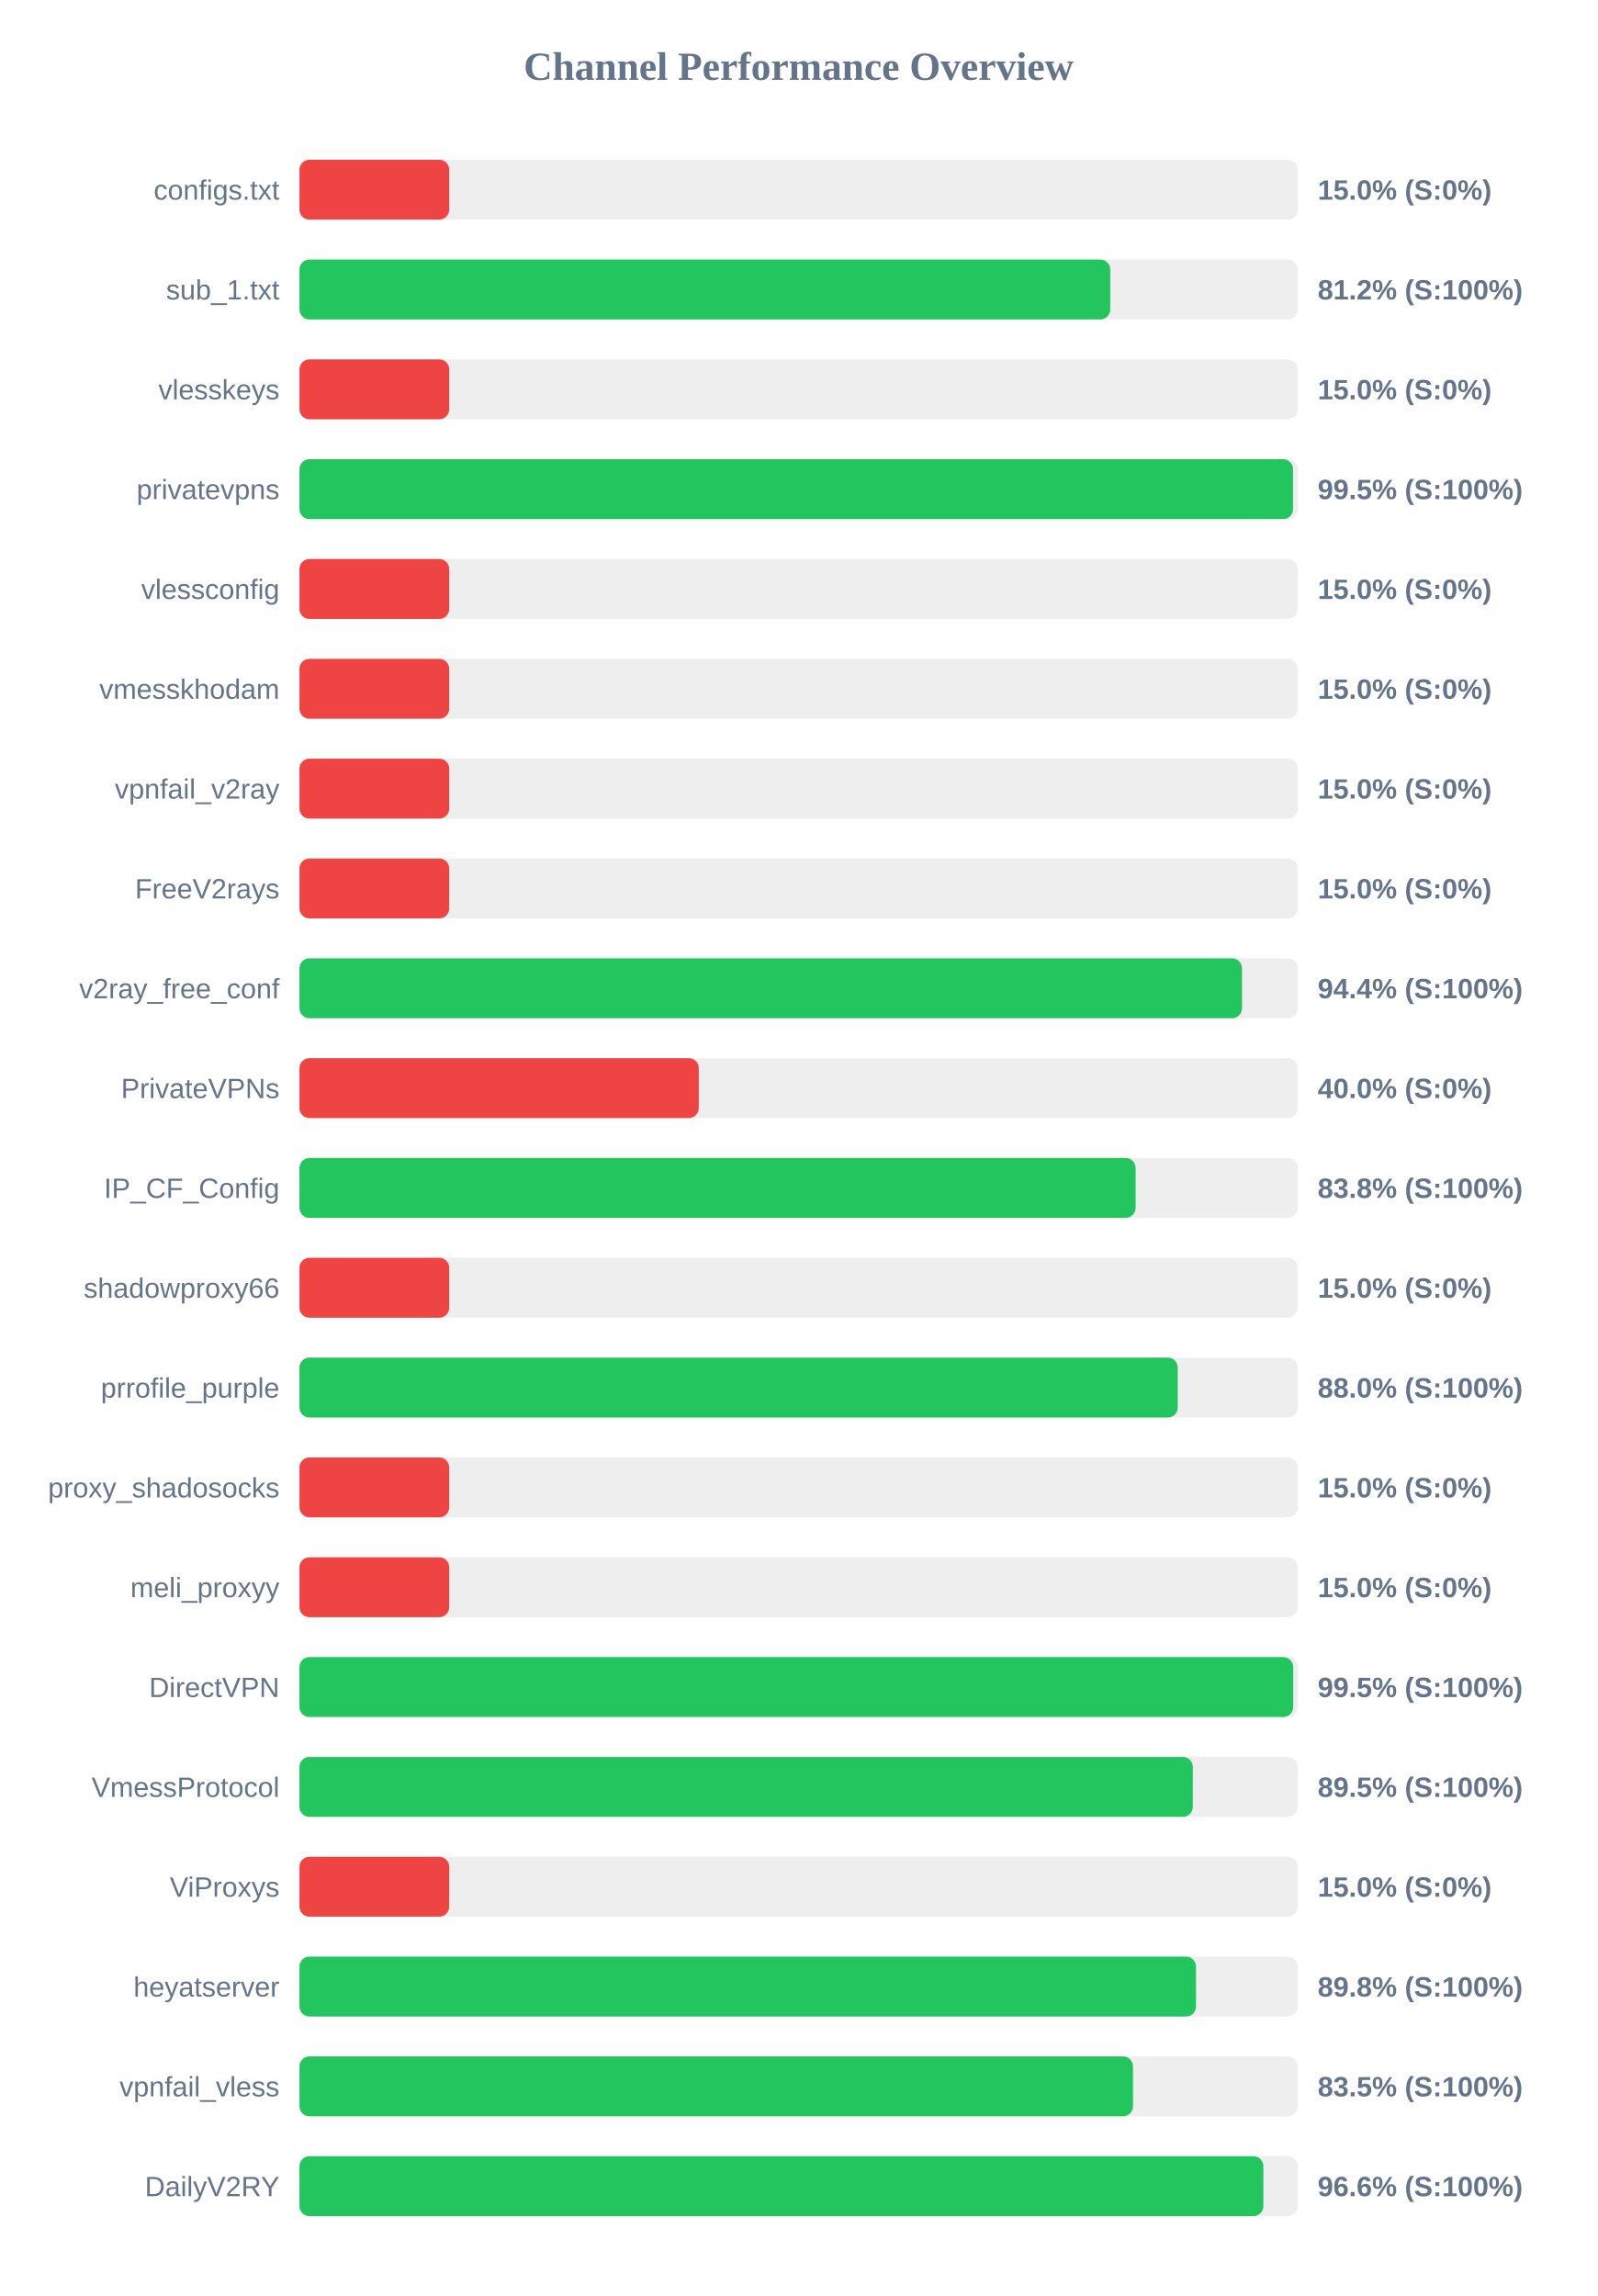
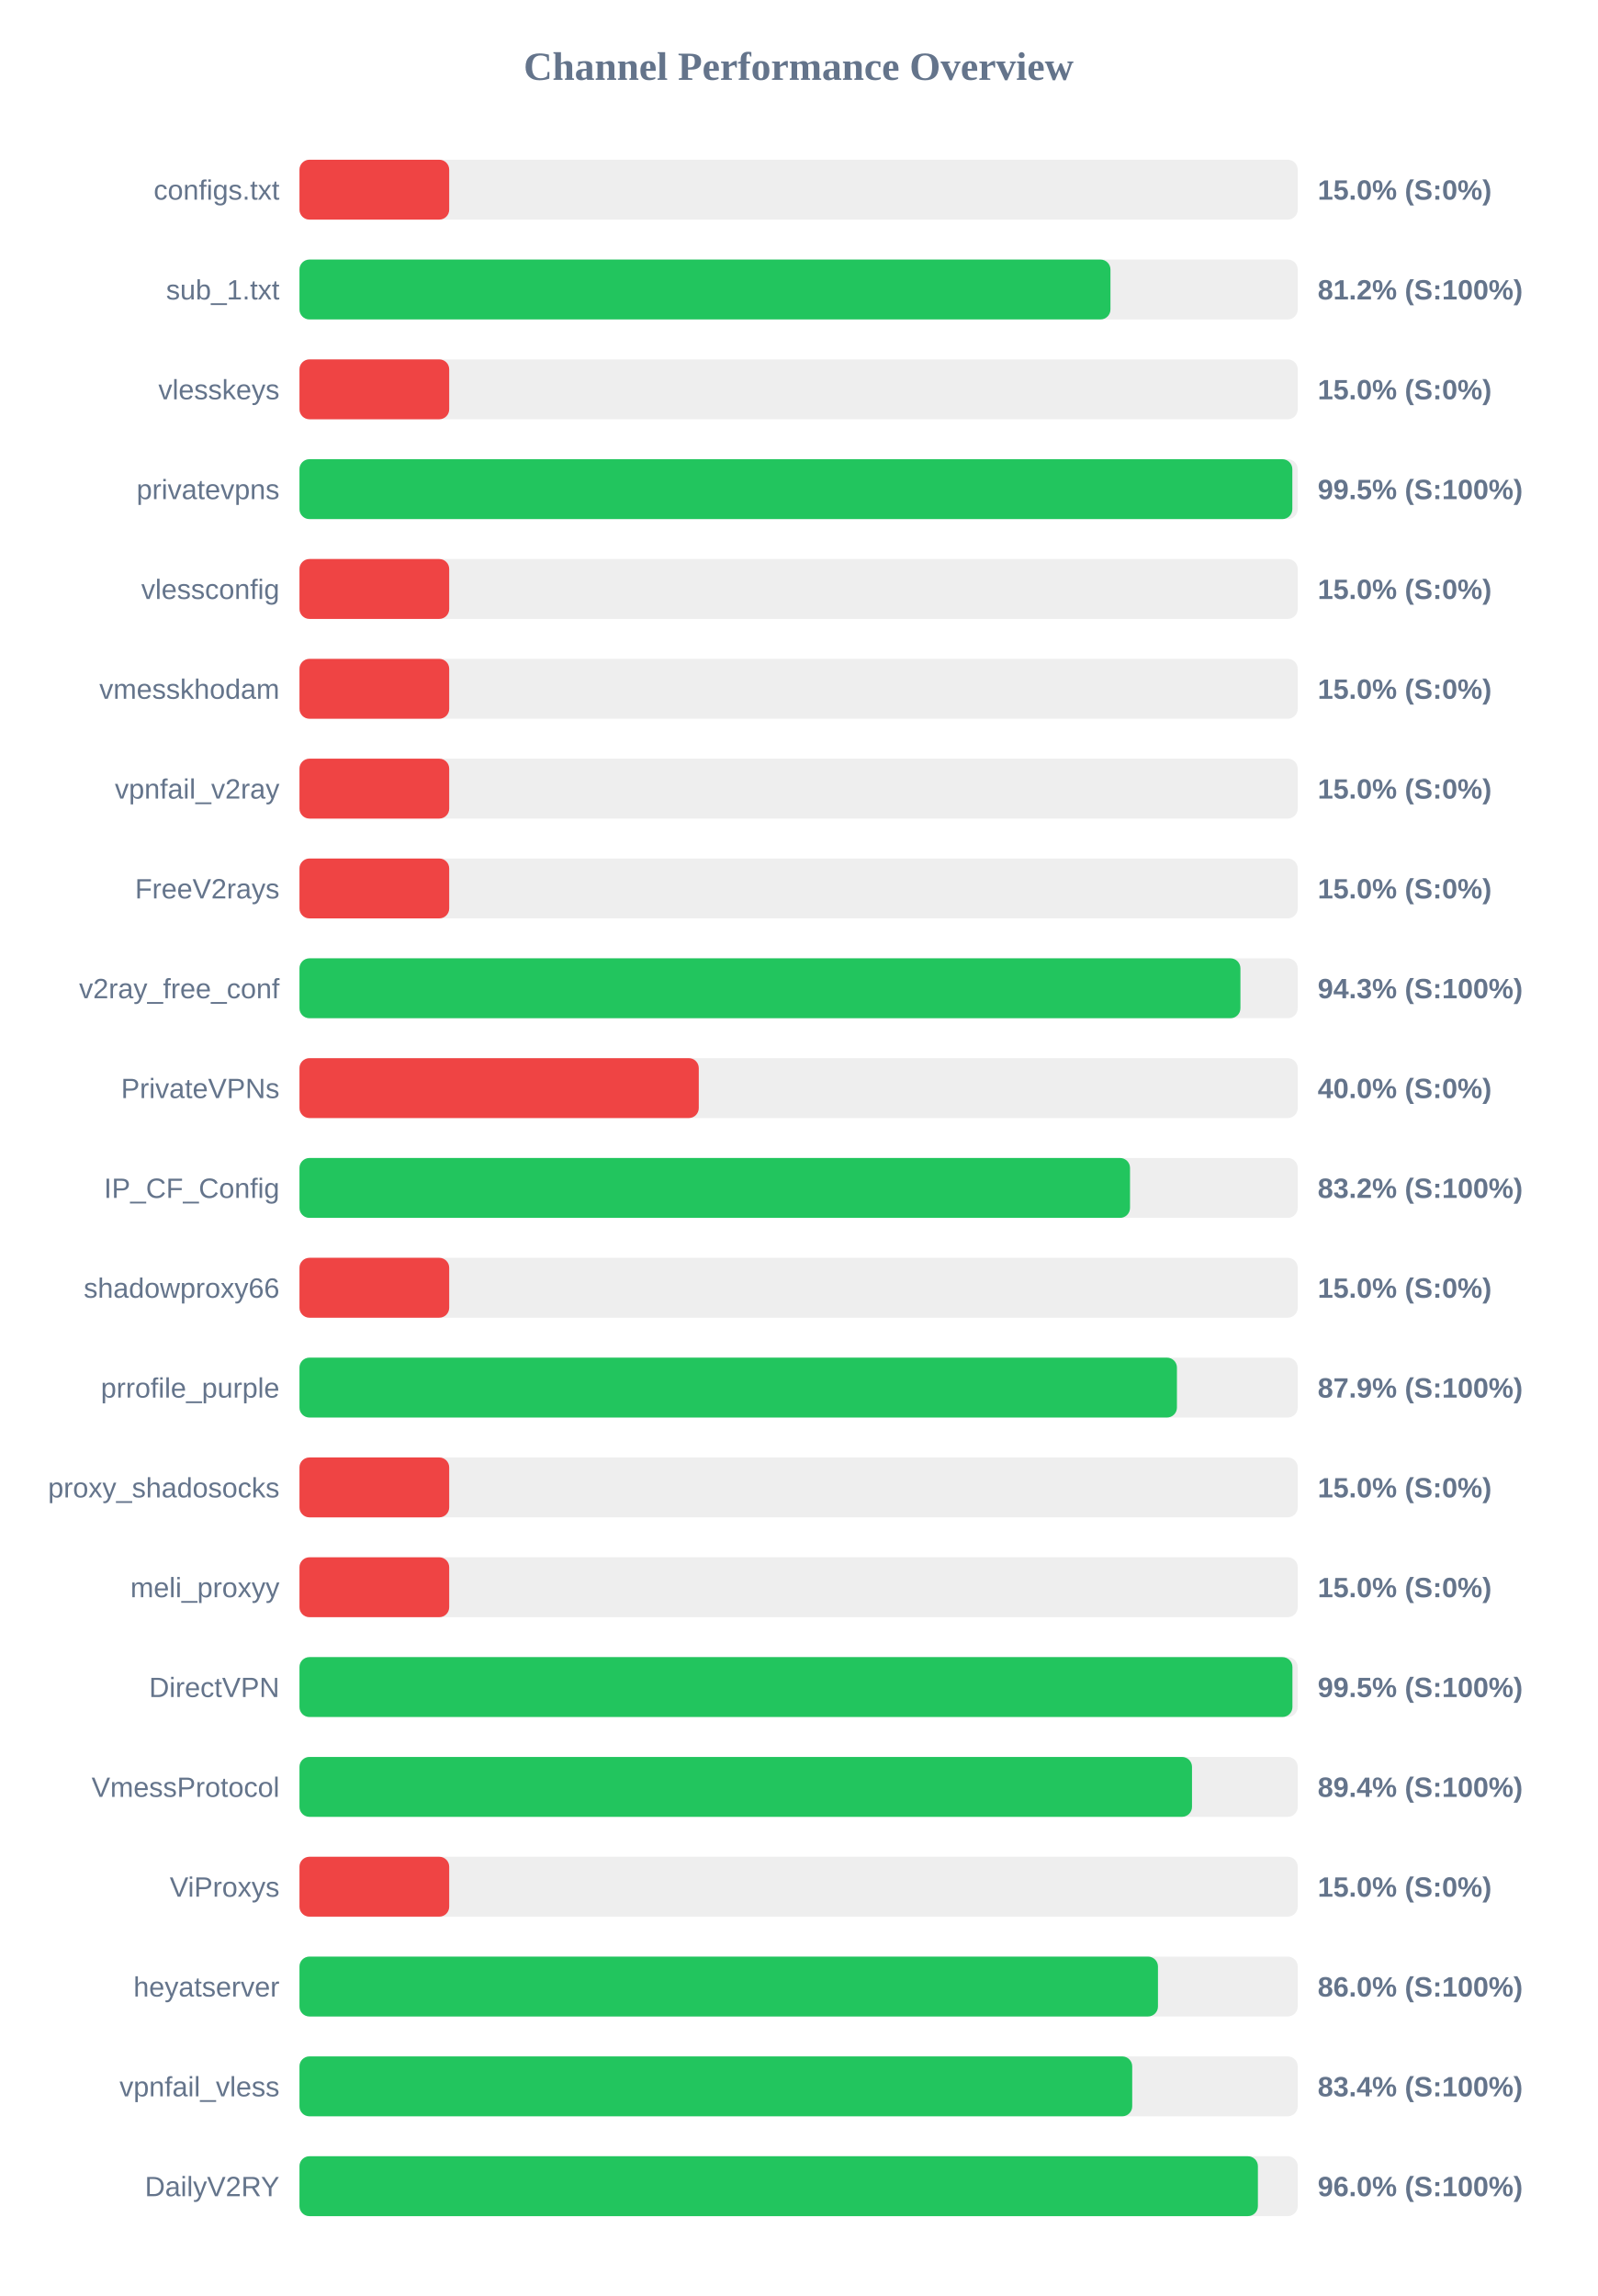
<svg xmlns="http://www.w3.org/2000/svg" width="800" height="1150" version="1.1">
  <style>
        .row { font: 14px Arial; fill: #64748b; }
        .score { font: bold 14px Arial; fill: #64748b; }
    </style>
  <text x="400" y="40" text-anchor="middle" font-size="20px" font-weight="bold" fill="#64748b">Channel Performance Overview</text>
  <rect x="150" y="80" width="500" height="30" fill="#eee" rx="5" />
  <rect x="150" y="80" width="75.0" height="30" fill="#ef4444" rx="5" />
  <text x="140" y="100" text-anchor="end" class="row">configs.txt</text>
  <text x="660" y="100" text-anchor="start" class="score">15.0% (S:0%)</text>
  <rect x="150" y="130" width="500" height="30" fill="#eee" rx="5" />
-   <rect x="150" y="130" width="406.1" height="30" fill="#22c55e" rx="5" />
+   <rect x="150" y="130" width="406.2" height="30" fill="#22c55e" rx="5" />
  <text x="140" y="150" text-anchor="end" class="row">sub_1.txt</text>
  <text x="660" y="150" text-anchor="start" class="score">81.2% (S:100%)</text>
  <rect x="150" y="180" width="500" height="30" fill="#eee" rx="5" />
  <rect x="150" y="180" width="75.0" height="30" fill="#ef4444" rx="5" />
  <text x="140" y="200" text-anchor="end" class="row">vlesskeys</text>
  <text x="660" y="200" text-anchor="start" class="score">15.0% (S:0%)</text>
  <rect x="150" y="230" width="500" height="30" fill="#eee" rx="5" />
-   <rect x="150" y="230" width="497.65" height="30" fill="#22c55e" rx="5" />
+   <rect x="150" y="230" width="497.3" height="30" fill="#22c55e" rx="5" />
  <text x="140" y="250" text-anchor="end" class="row">privatevpns</text>
  <text x="660" y="250" text-anchor="start" class="score">99.5% (S:100%)</text>
  <rect x="150" y="280" width="500" height="30" fill="#eee" rx="5" />
  <rect x="150" y="280" width="75.0" height="30" fill="#ef4444" rx="5" />
  <text x="140" y="300" text-anchor="end" class="row">vlessconfig</text>
  <text x="660" y="300" text-anchor="start" class="score">15.0% (S:0%)</text>
  <rect x="150" y="330" width="500" height="30" fill="#eee" rx="5" />
  <rect x="150" y="330" width="75.0" height="30" fill="#ef4444" rx="5" />
  <text x="140" y="350" text-anchor="end" class="row">vmesskhodam</text>
  <text x="660" y="350" text-anchor="start" class="score">15.0% (S:0%)</text>
  <rect x="150" y="380" width="500" height="30" fill="#eee" rx="5" />
  <rect x="150" y="380" width="75.0" height="30" fill="#ef4444" rx="5" />
  <text x="140" y="400" text-anchor="end" class="row">vpnfail_v2ray</text>
  <text x="660" y="400" text-anchor="start" class="score">15.0% (S:0%)</text>
  <rect x="150" y="430" width="500" height="30" fill="#eee" rx="5" />
  <rect x="150" y="430" width="75.0" height="30" fill="#ef4444" rx="5" />
  <text x="140" y="450" text-anchor="end" class="row">FreeV2rays</text>
  <text x="660" y="450" text-anchor="start" class="score">15.0% (S:0%)</text>
  <rect x="150" y="480" width="500" height="30" fill="#eee" rx="5" />
-   <rect x="150" y="480" width="472.1" height="30" fill="#22c55e" rx="5" />
+   <rect x="150" y="480" width="471.3" height="30" fill="#22c55e" rx="5" />
  <text x="140" y="500" text-anchor="end" class="row">v2ray_free_conf</text>
-   <text x="660" y="500" text-anchor="start" class="score">94.4% (S:100%)</text>
+   <text x="660" y="500" text-anchor="start" class="score">94.3% (S:100%)</text>
  <rect x="150" y="530" width="500" height="30" fill="#eee" rx="5" />
  <rect x="150" y="530" width="200.0" height="30" fill="#ef4444" rx="5" />
  <text x="140" y="550" text-anchor="end" class="row">PrivateVPNs</text>
  <text x="660" y="550" text-anchor="start" class="score">40.0% (S:0%)</text>
  <rect x="150" y="580" width="500" height="30" fill="#eee" rx="5" />
-   <rect x="150" y="580" width="418.8" height="30" fill="#22c55e" rx="5" />
+   <rect x="150" y="580" width="416.0" height="30" fill="#22c55e" rx="5" />
  <text x="140" y="600" text-anchor="end" class="row">IP_CF_Config</text>
-   <text x="660" y="600" text-anchor="start" class="score">83.8% (S:100%)</text>
+   <text x="660" y="600" text-anchor="start" class="score">83.2% (S:100%)</text>
  <rect x="150" y="630" width="500" height="30" fill="#eee" rx="5" />
  <rect x="150" y="630" width="75.0" height="30" fill="#ef4444" rx="5" />
  <text x="140" y="650" text-anchor="end" class="row">shadowproxy66</text>
  <text x="660" y="650" text-anchor="start" class="score">15.0% (S:0%)</text>
  <rect x="150" y="680" width="500" height="30" fill="#eee" rx="5" />
-   <rect x="150" y="680" width="439.9" height="30" fill="#22c55e" rx="5" />
+   <rect x="150" y="680" width="439.5" height="30" fill="#22c55e" rx="5" />
  <text x="140" y="700" text-anchor="end" class="row">prrofile_purple</text>
-   <text x="660" y="700" text-anchor="start" class="score">88.0% (S:100%)</text>
+   <text x="660" y="700" text-anchor="start" class="score">87.9% (S:100%)</text>
  <rect x="150" y="730" width="500" height="30" fill="#eee" rx="5" />
  <rect x="150" y="730" width="75.0" height="30" fill="#ef4444" rx="5" />
  <text x="140" y="750" text-anchor="end" class="row">proxy_shadosocks</text>
  <text x="660" y="750" text-anchor="start" class="score">15.0% (S:0%)</text>
  <rect x="150" y="780" width="500" height="30" fill="#eee" rx="5" />
  <rect x="150" y="780" width="75.0" height="30" fill="#ef4444" rx="5" />
  <text x="140" y="800" text-anchor="end" class="row">meli_proxyy</text>
  <text x="660" y="800" text-anchor="start" class="score">15.0% (S:0%)</text>
  <rect x="150" y="830" width="500" height="30" fill="#eee" rx="5" />
-   <rect x="150" y="830" width="497.75" height="30" fill="#22c55e" rx="5" />
+   <rect x="150" y="830" width="497.35" height="30" fill="#22c55e" rx="5" />
  <text x="140" y="850" text-anchor="end" class="row">DirectVPN</text>
  <text x="660" y="850" text-anchor="start" class="score">99.5% (S:100%)</text>
  <rect x="150" y="880" width="500" height="30" fill="#eee" rx="5" />
-   <rect x="150" y="880" width="447.45" height="30" fill="#22c55e" rx="5" />
+   <rect x="150" y="880" width="447.05" height="30" fill="#22c55e" rx="5" />
  <text x="140" y="900" text-anchor="end" class="row">VmessProtocol</text>
-   <text x="660" y="900" text-anchor="start" class="score">89.5% (S:100%)</text>
+   <text x="660" y="900" text-anchor="start" class="score">89.4% (S:100%)</text>
  <rect x="150" y="930" width="500" height="30" fill="#eee" rx="5" />
  <rect x="150" y="930" width="75.0" height="30" fill="#ef4444" rx="5" />
  <text x="140" y="950" text-anchor="end" class="row">ViProxys</text>
  <text x="660" y="950" text-anchor="start" class="score">15.0% (S:0%)</text>
  <rect x="150" y="980" width="500" height="30" fill="#eee" rx="5" />
-   <rect x="150" y="980" width="449.05" height="30" fill="#22c55e" rx="5" />
+   <rect x="150" y="980" width="430.0" height="30" fill="#22c55e" rx="5" />
  <text x="140" y="1000" text-anchor="end" class="row">heyatserver</text>
-   <text x="660" y="1000" text-anchor="start" class="score">89.8% (S:100%)</text>
+   <text x="660" y="1000" text-anchor="start" class="score">86.0% (S:100%)</text>
  <rect x="150" y="1030" width="500" height="30" fill="#eee" rx="5" />
-   <rect x="150" y="1030" width="417.5" height="30" fill="#22c55e" rx="5" />
+   <rect x="150" y="1030" width="417.1" height="30" fill="#22c55e" rx="5" />
  <text x="140" y="1050" text-anchor="end" class="row">vpnfail_vless</text>
-   <text x="660" y="1050" text-anchor="start" class="score">83.5% (S:100%)</text>
+   <text x="660" y="1050" text-anchor="start" class="score">83.4% (S:100%)</text>
  <rect x="150" y="1080" width="500" height="30" fill="#eee" rx="5" />
-   <rect x="150" y="1080" width="482.8" height="30" fill="#22c55e" rx="5" />
+   <rect x="150" y="1080" width="480.05" height="30" fill="#22c55e" rx="5" />
  <text x="140" y="1100" text-anchor="end" class="row">DailyV2RY</text>
-   <text x="660" y="1100" text-anchor="start" class="score">96.6% (S:100%)</text>
+   <text x="660" y="1100" text-anchor="start" class="score">96.0% (S:100%)</text>
</svg>
